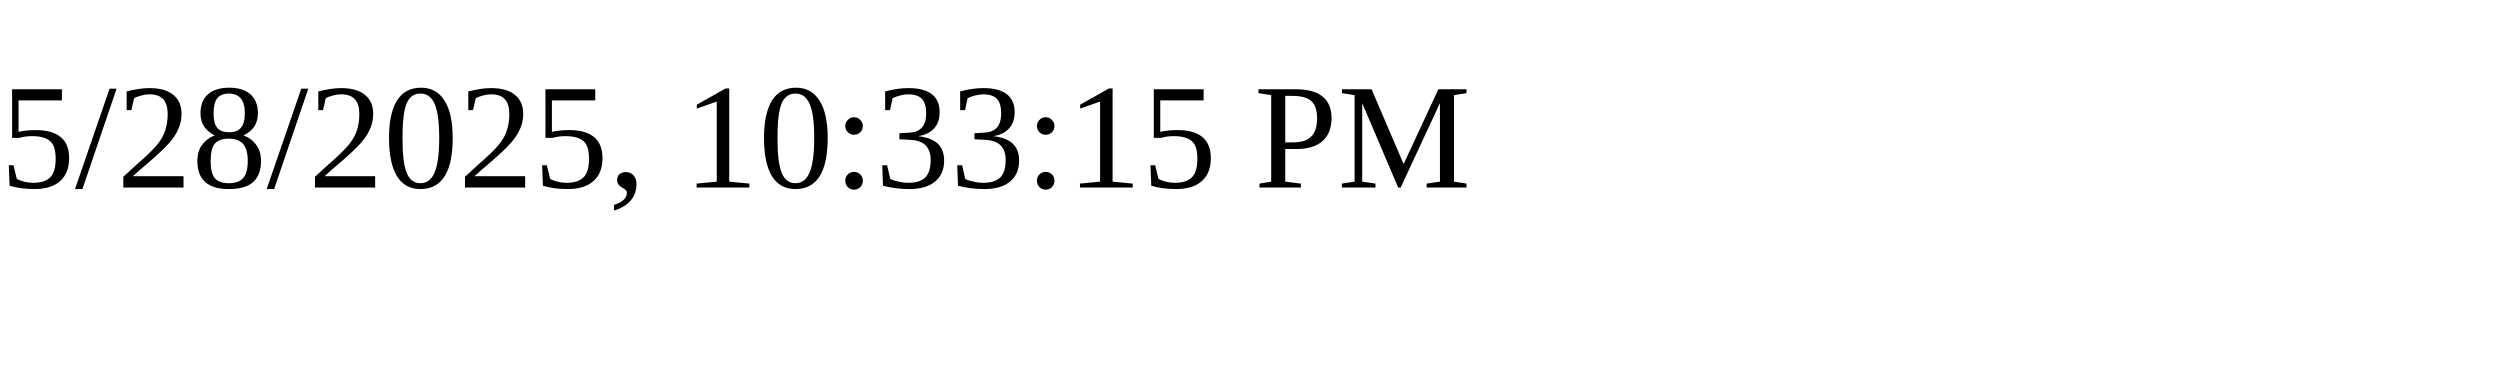
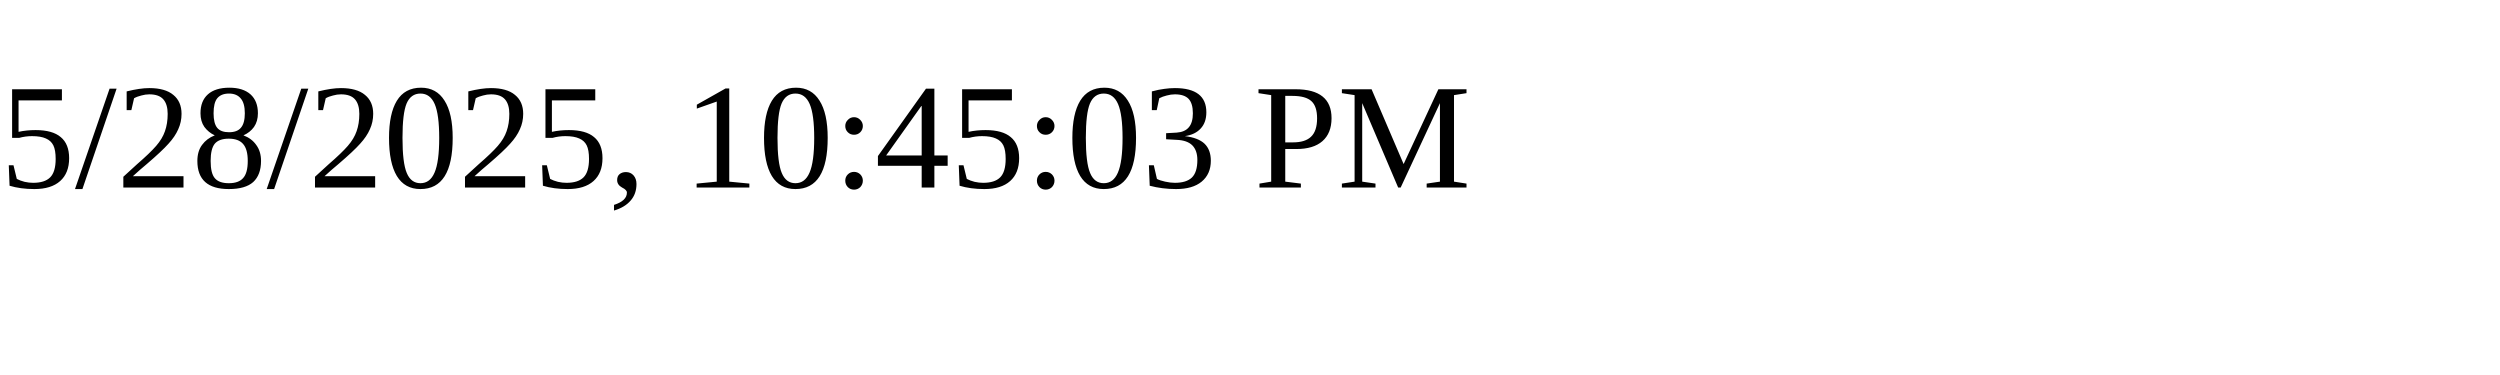
<svg xmlns="http://www.w3.org/2000/svg" height="30" width="200">
-   <text x="0" y="15">5/28/2025, 10:33:15 PM</text>
+   <text x="0" y="15">5/28/2025, 10:45:03 PM</text>
</svg>
